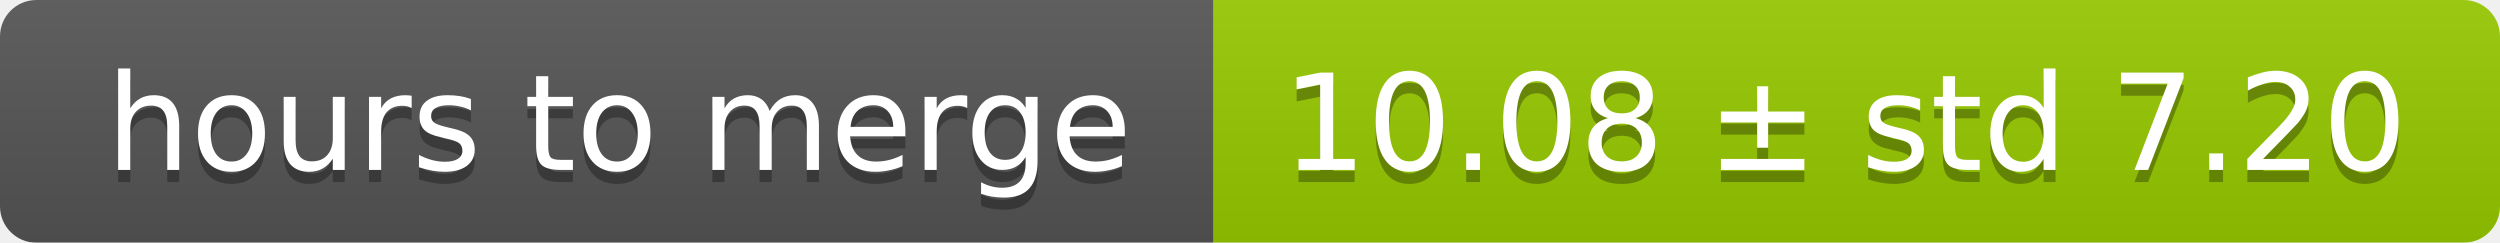
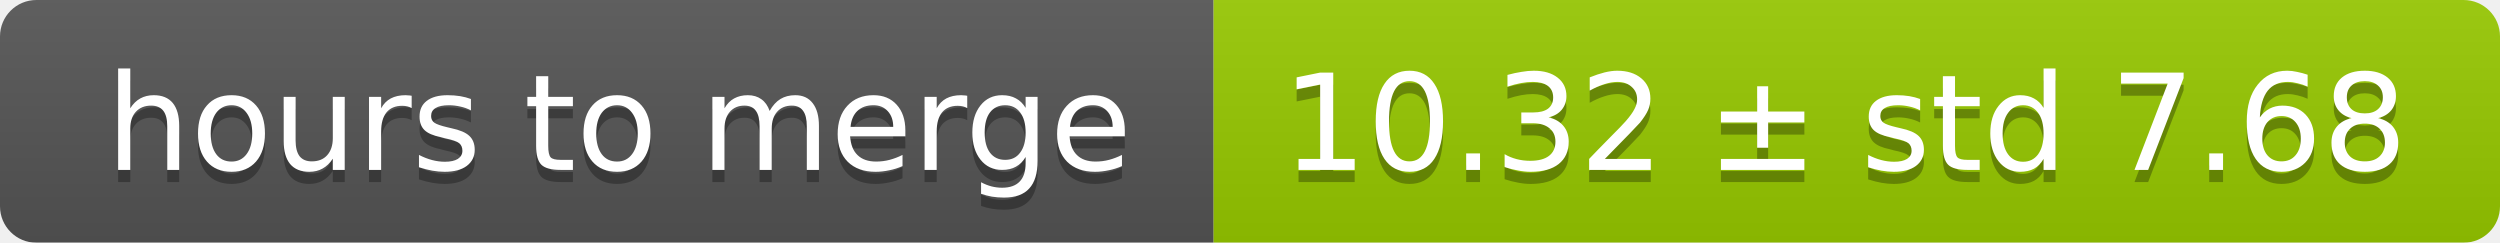
<svg xmlns="http://www.w3.org/2000/svg" width="206" height="20">
  <linearGradient id="smooth" x2="0" y2="100%">
    <stop offset="0" stop-color="#bbb" stop-opacity=".1" />
    <stop offset="1" stop-opacity=".1" />
  </linearGradient>
  <mask id="round">
    <rect width="206" height="20" rx="3" fill="#fff" />
  </mask>
  <g mask="url(#round)">
    <rect width="100" height="20" fill="#555" />
    <rect x="100" width="106" height="20" fill="#97ca00" />
    <rect width="206" height="20" fill="url(#smooth)" />
  </g>
  <g fill="#fff" text-anchor="middle" font-family="DejaVu Sans,Verdana,Geneva,sans-serif" font-size="11">
    <text x="51" y="15" fill="#010101" fill-opacity=".3">hours to merge</text>
    <text x="51" y="14">hours to merge</text>
-     <text x="152" y="15" fill="#010101" fill-opacity=".3">10.08 ± std 7.20</text>
-     <text x="152" y="14">10.08 ± std 7.20</text>
+     <text x="152" y="15" fill="#010101" fill-opacity=".3">10.32 ± std 7.68</text>
+     <text x="152" y="14">10.32 ± std 7.68</text>
  </g>
</svg>
